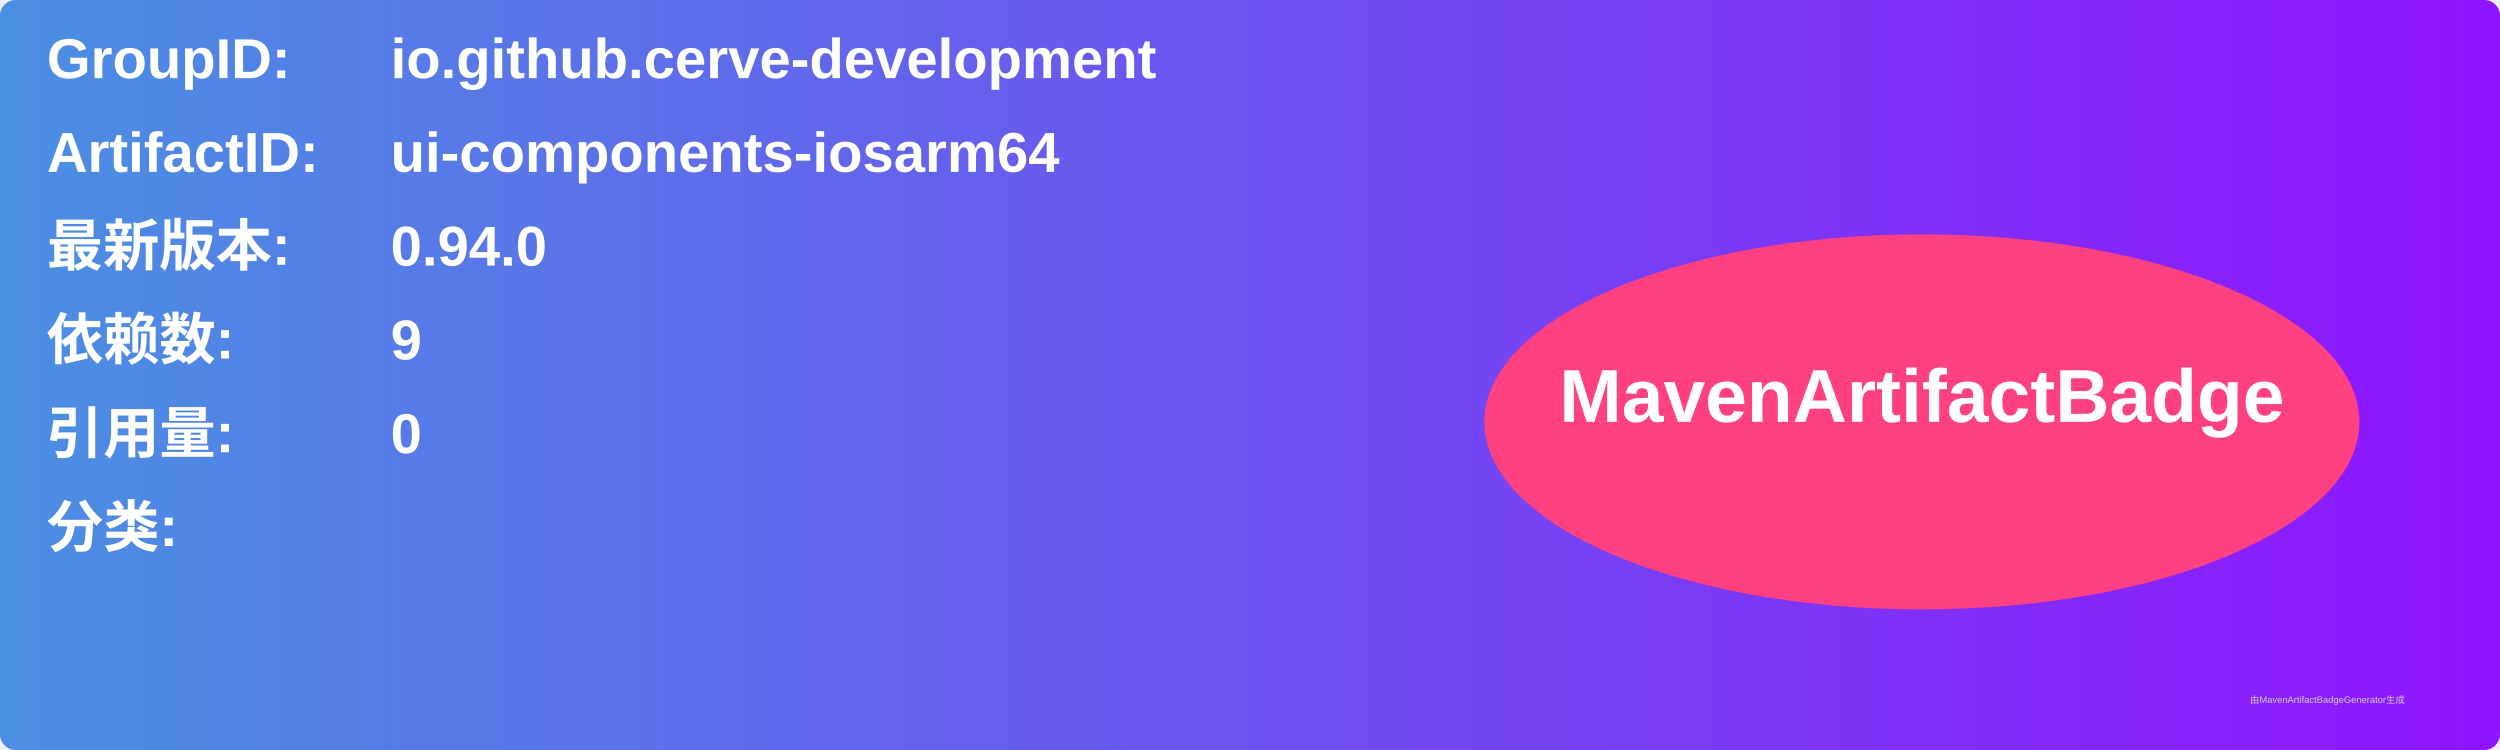
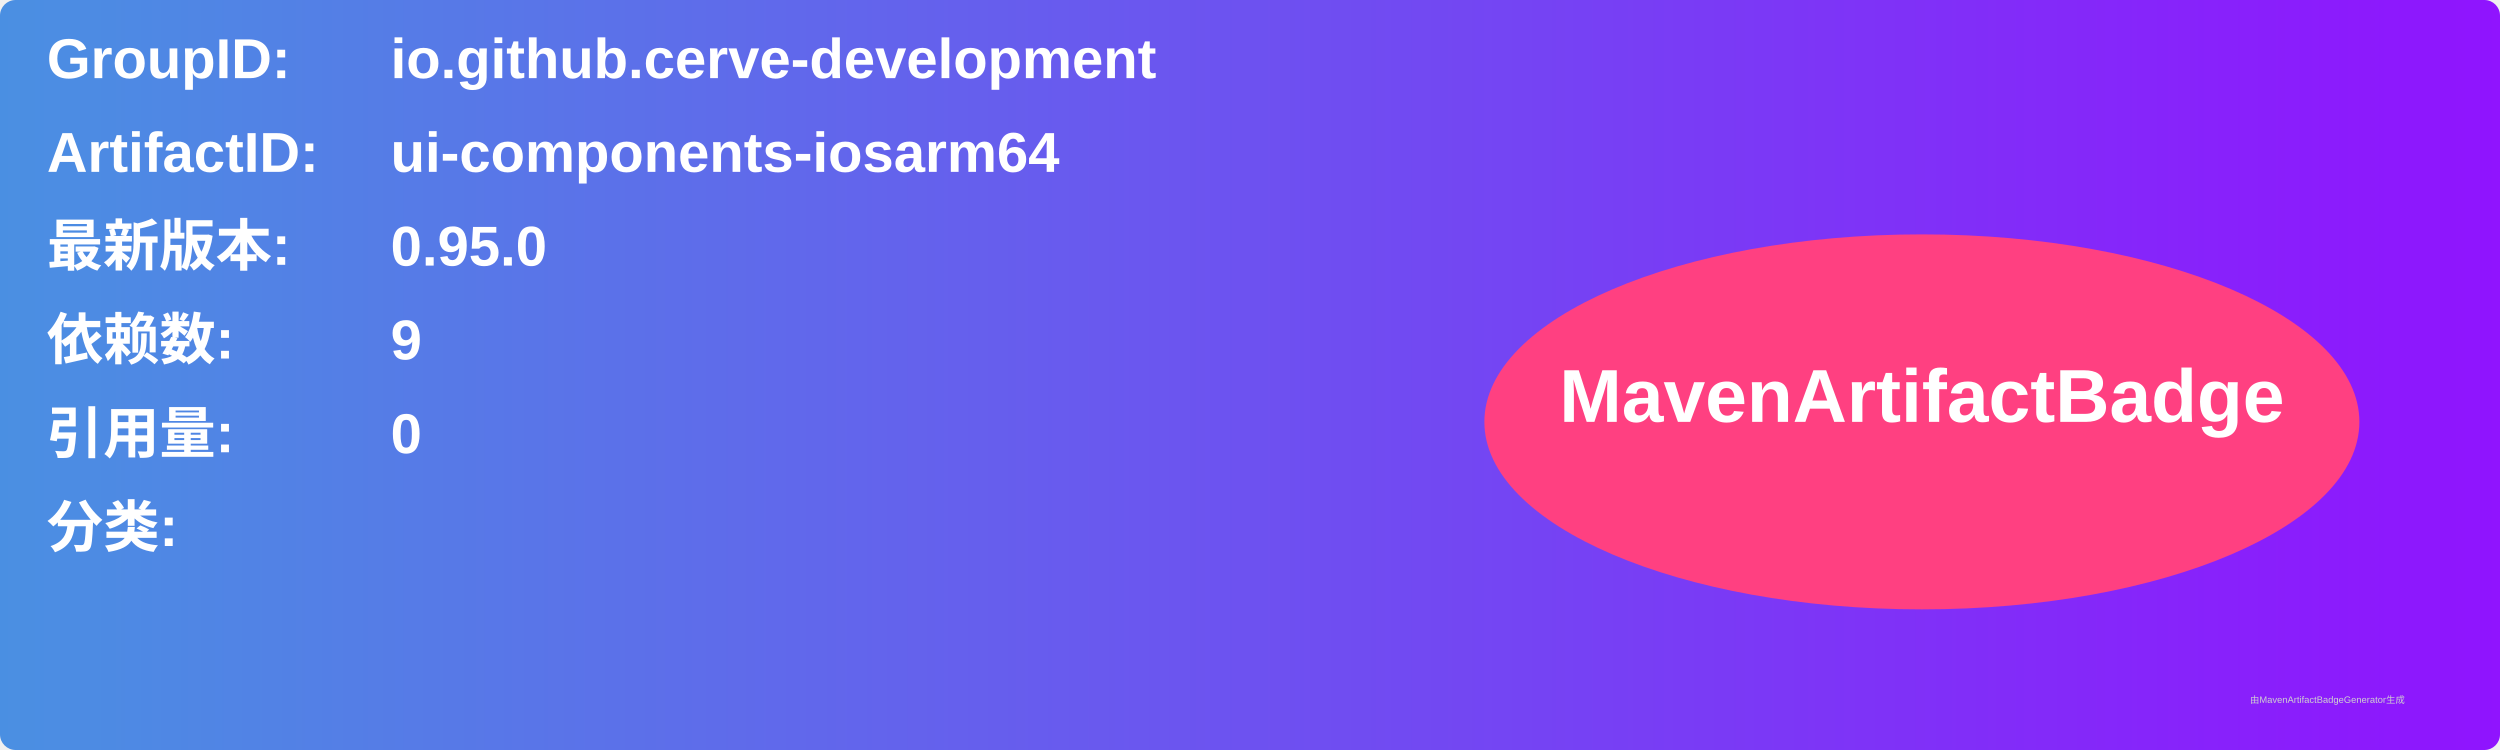
<svg xmlns="http://www.w3.org/2000/svg" width="800" height="240" viewBox="0 0 800 240">
  <linearGradient id="grad" x1="0%" y1="0%" x2="100%" y2="0%">
    <stop offset="0%" stop-color="#4a90e2" />
    <stop offset="100%" stop-color="#9013fe" />
  </linearGradient>
  <rect width="100%" height="100%" rx="5" ry="5" fill="url(#grad)" />
  <g transform="translate(15, 15)">
    <text x="0" y="10" font-family="Arial" font-size="18" fill="white" font-weight="bold" width="260">GroupID:</text>
    <text x="110" y="10" font-family="Arial" font-size="18" fill="white" font-weight="bold" width="460">io.github.cerve-development</text>
    <text x="0" y="40" font-family="Arial" font-size="18" fill="white" font-weight="bold" width="260">ArtifactID:</text>
    <text x="110" y="40" font-family="Arial" font-size="18" fill="white" font-weight="bold" width="460">ui-components-iosarm64</text>
    <text x="0" y="70" font-family="Arial" font-size="18" fill="white" font-weight="bold">最新版本:</text>
    <text x="110" y="70" font-family="Arial" font-size="18" fill="white" font-weight="bold">
-       <tspan font-weight="bold">0.94.0</tspan>
+       <tspan font-weight="bold">0.95.0</tspan>
    </text>
    <text x="0" y="100" font-family="Arial" font-size="18" fill="white" font-weight="bold">依赖数: </text>
    <text x="110" y="100" font-family="Arial" font-size="18" fill="white">
      <tspan font-weight="bold">9</tspan>
    </text>
    <text x="0" y="130" font-family="Arial" font-size="18" fill="white" font-weight="bold">引用量: </text>
    <text x="110" y="130" font-family="Arial" font-size="18" fill="white">
      <tspan font-weight="bold">0</tspan>
    </text>
    <text x="0" y="160" font-family="Arial" font-size="18" fill="white" font-weight="bold">分类:</text>
    <text x="10" y="190" font-family="Arial" font-size="10" fill="white">
      <tspan font-weight="bold" />
    </text>
    <ellipse cx="600" cy="120" rx="140" ry="60" fill="#ff4081" />
    <text x="600" y="120" text-anchor="middle" font-family="Arial" font-size="24" fill="white" font-weight="bold">MavenArtifactBadge</text>
  </g>
  <text x="720" y="225" font-family="Arial" font-size="3" fill="#d0d0d0">由MavenArtifactBadgeGenerator生成</text>
</svg>
